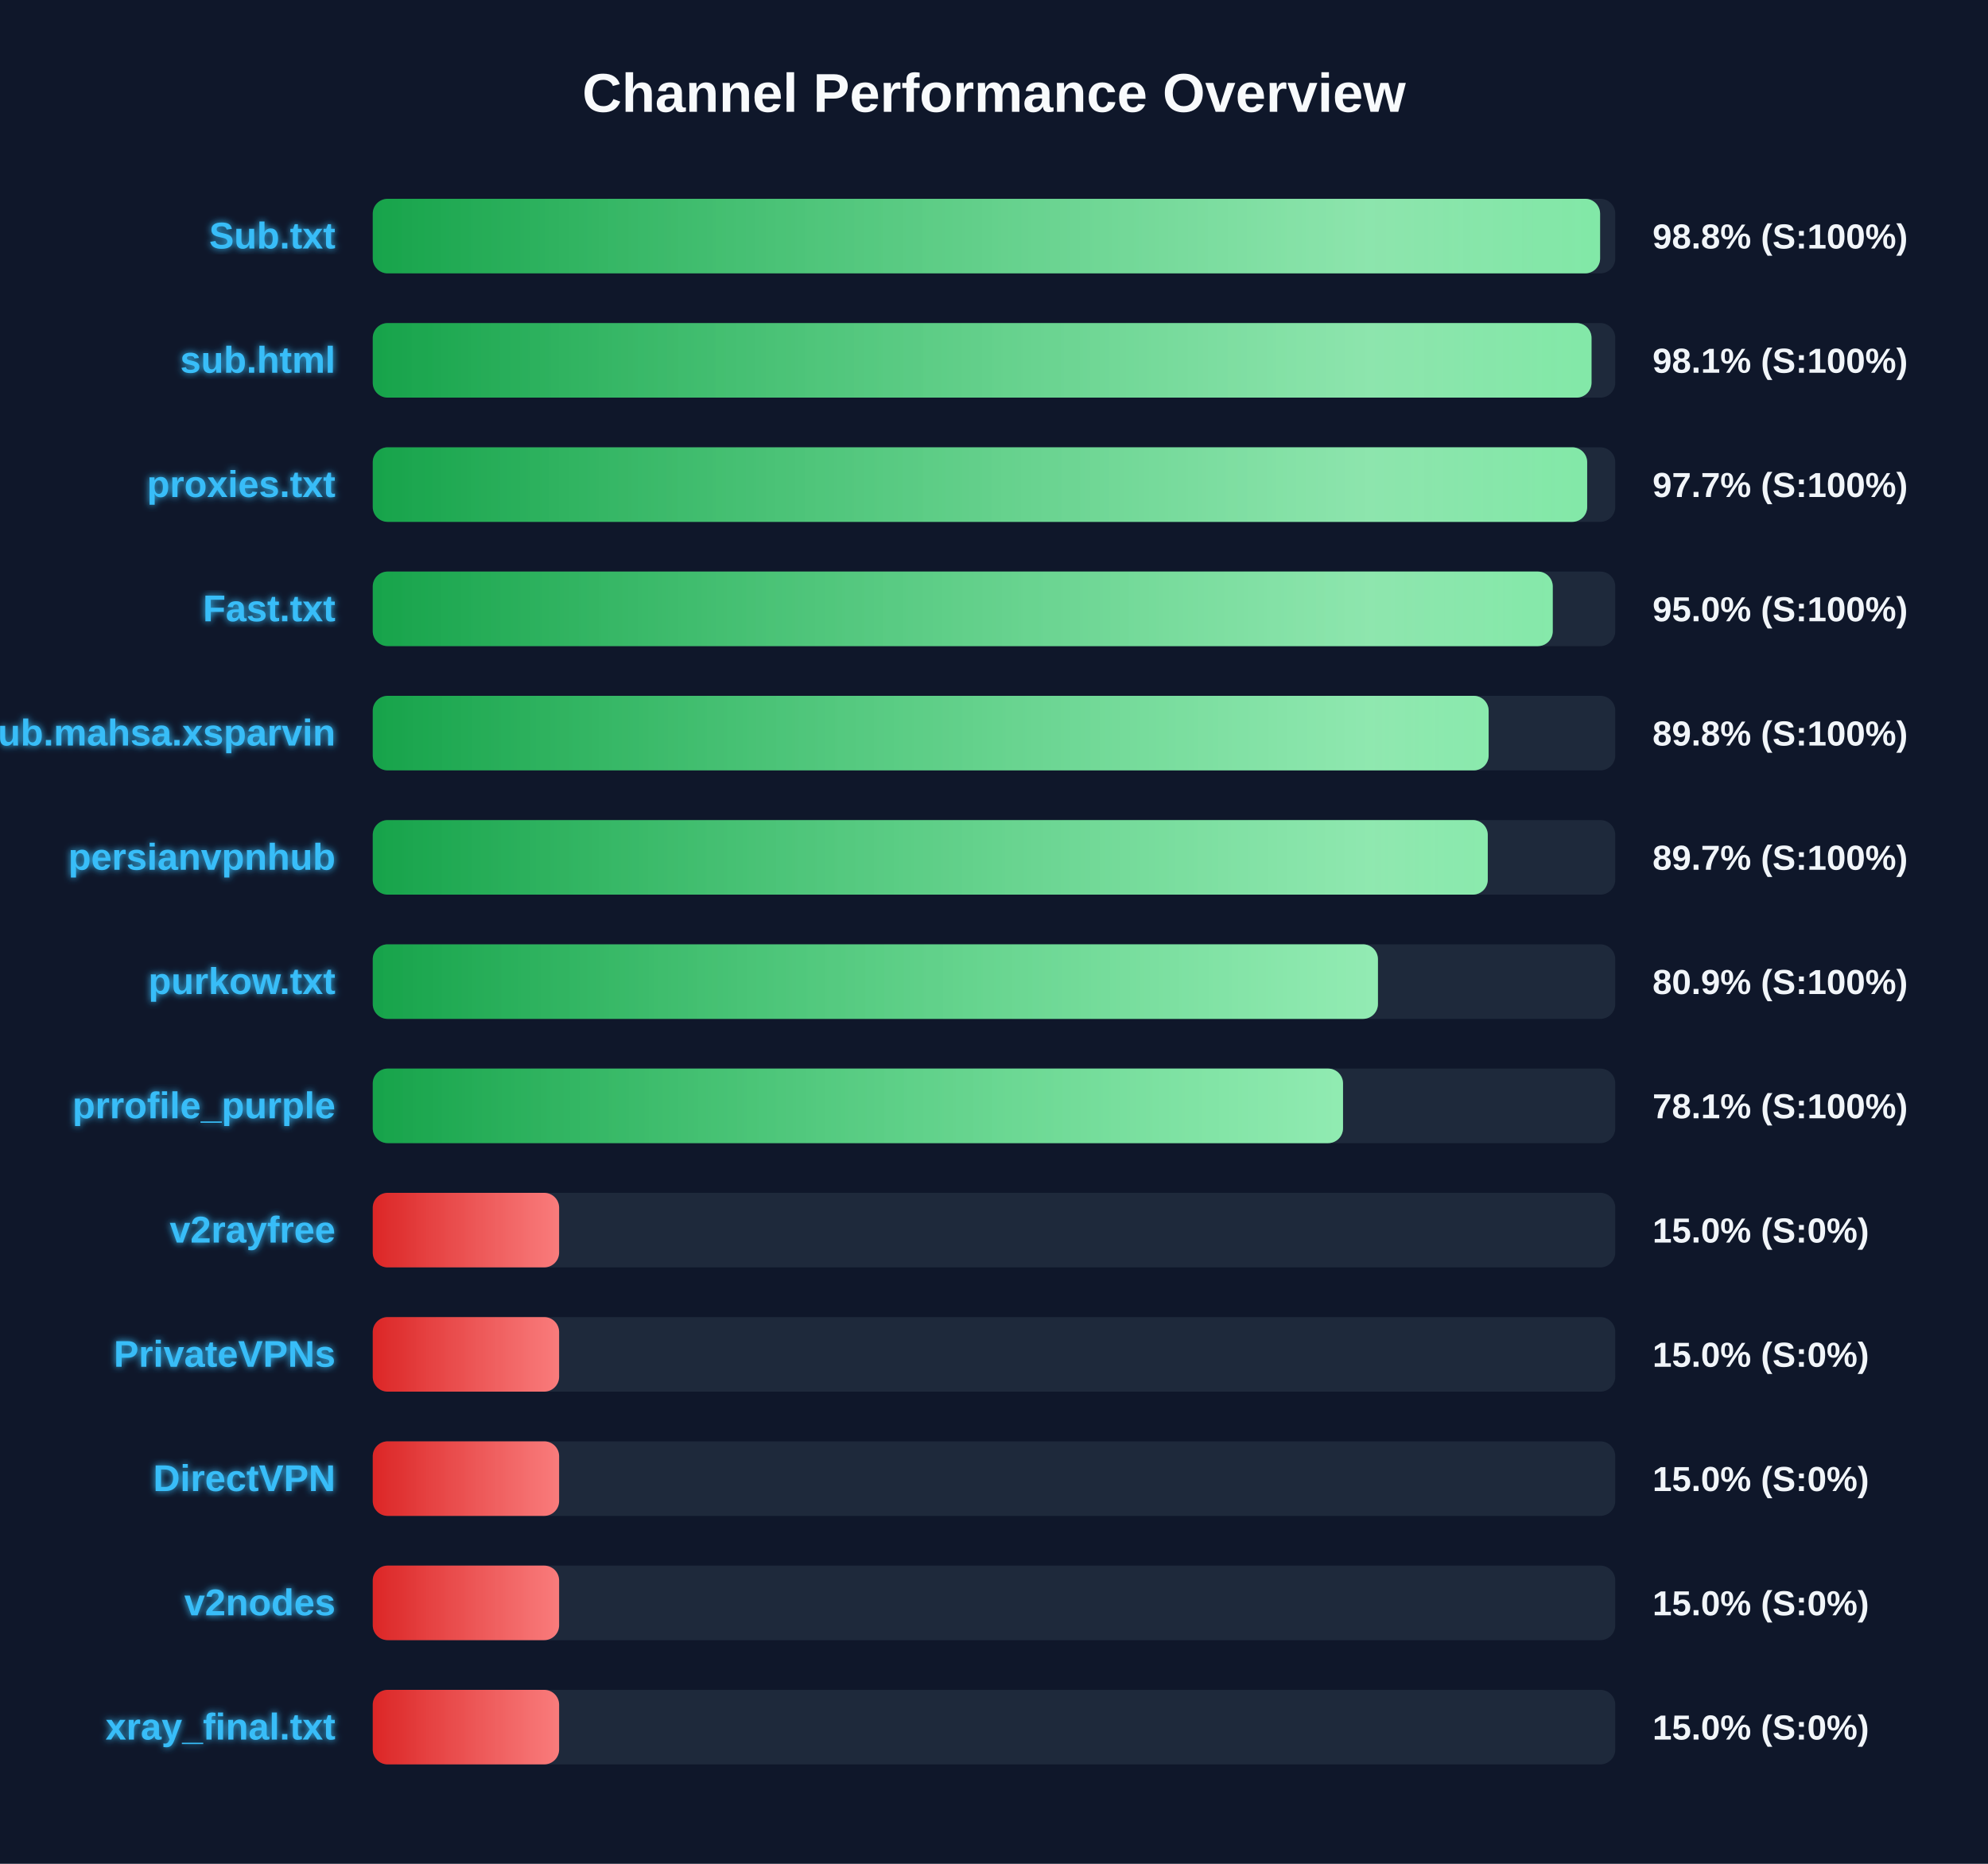
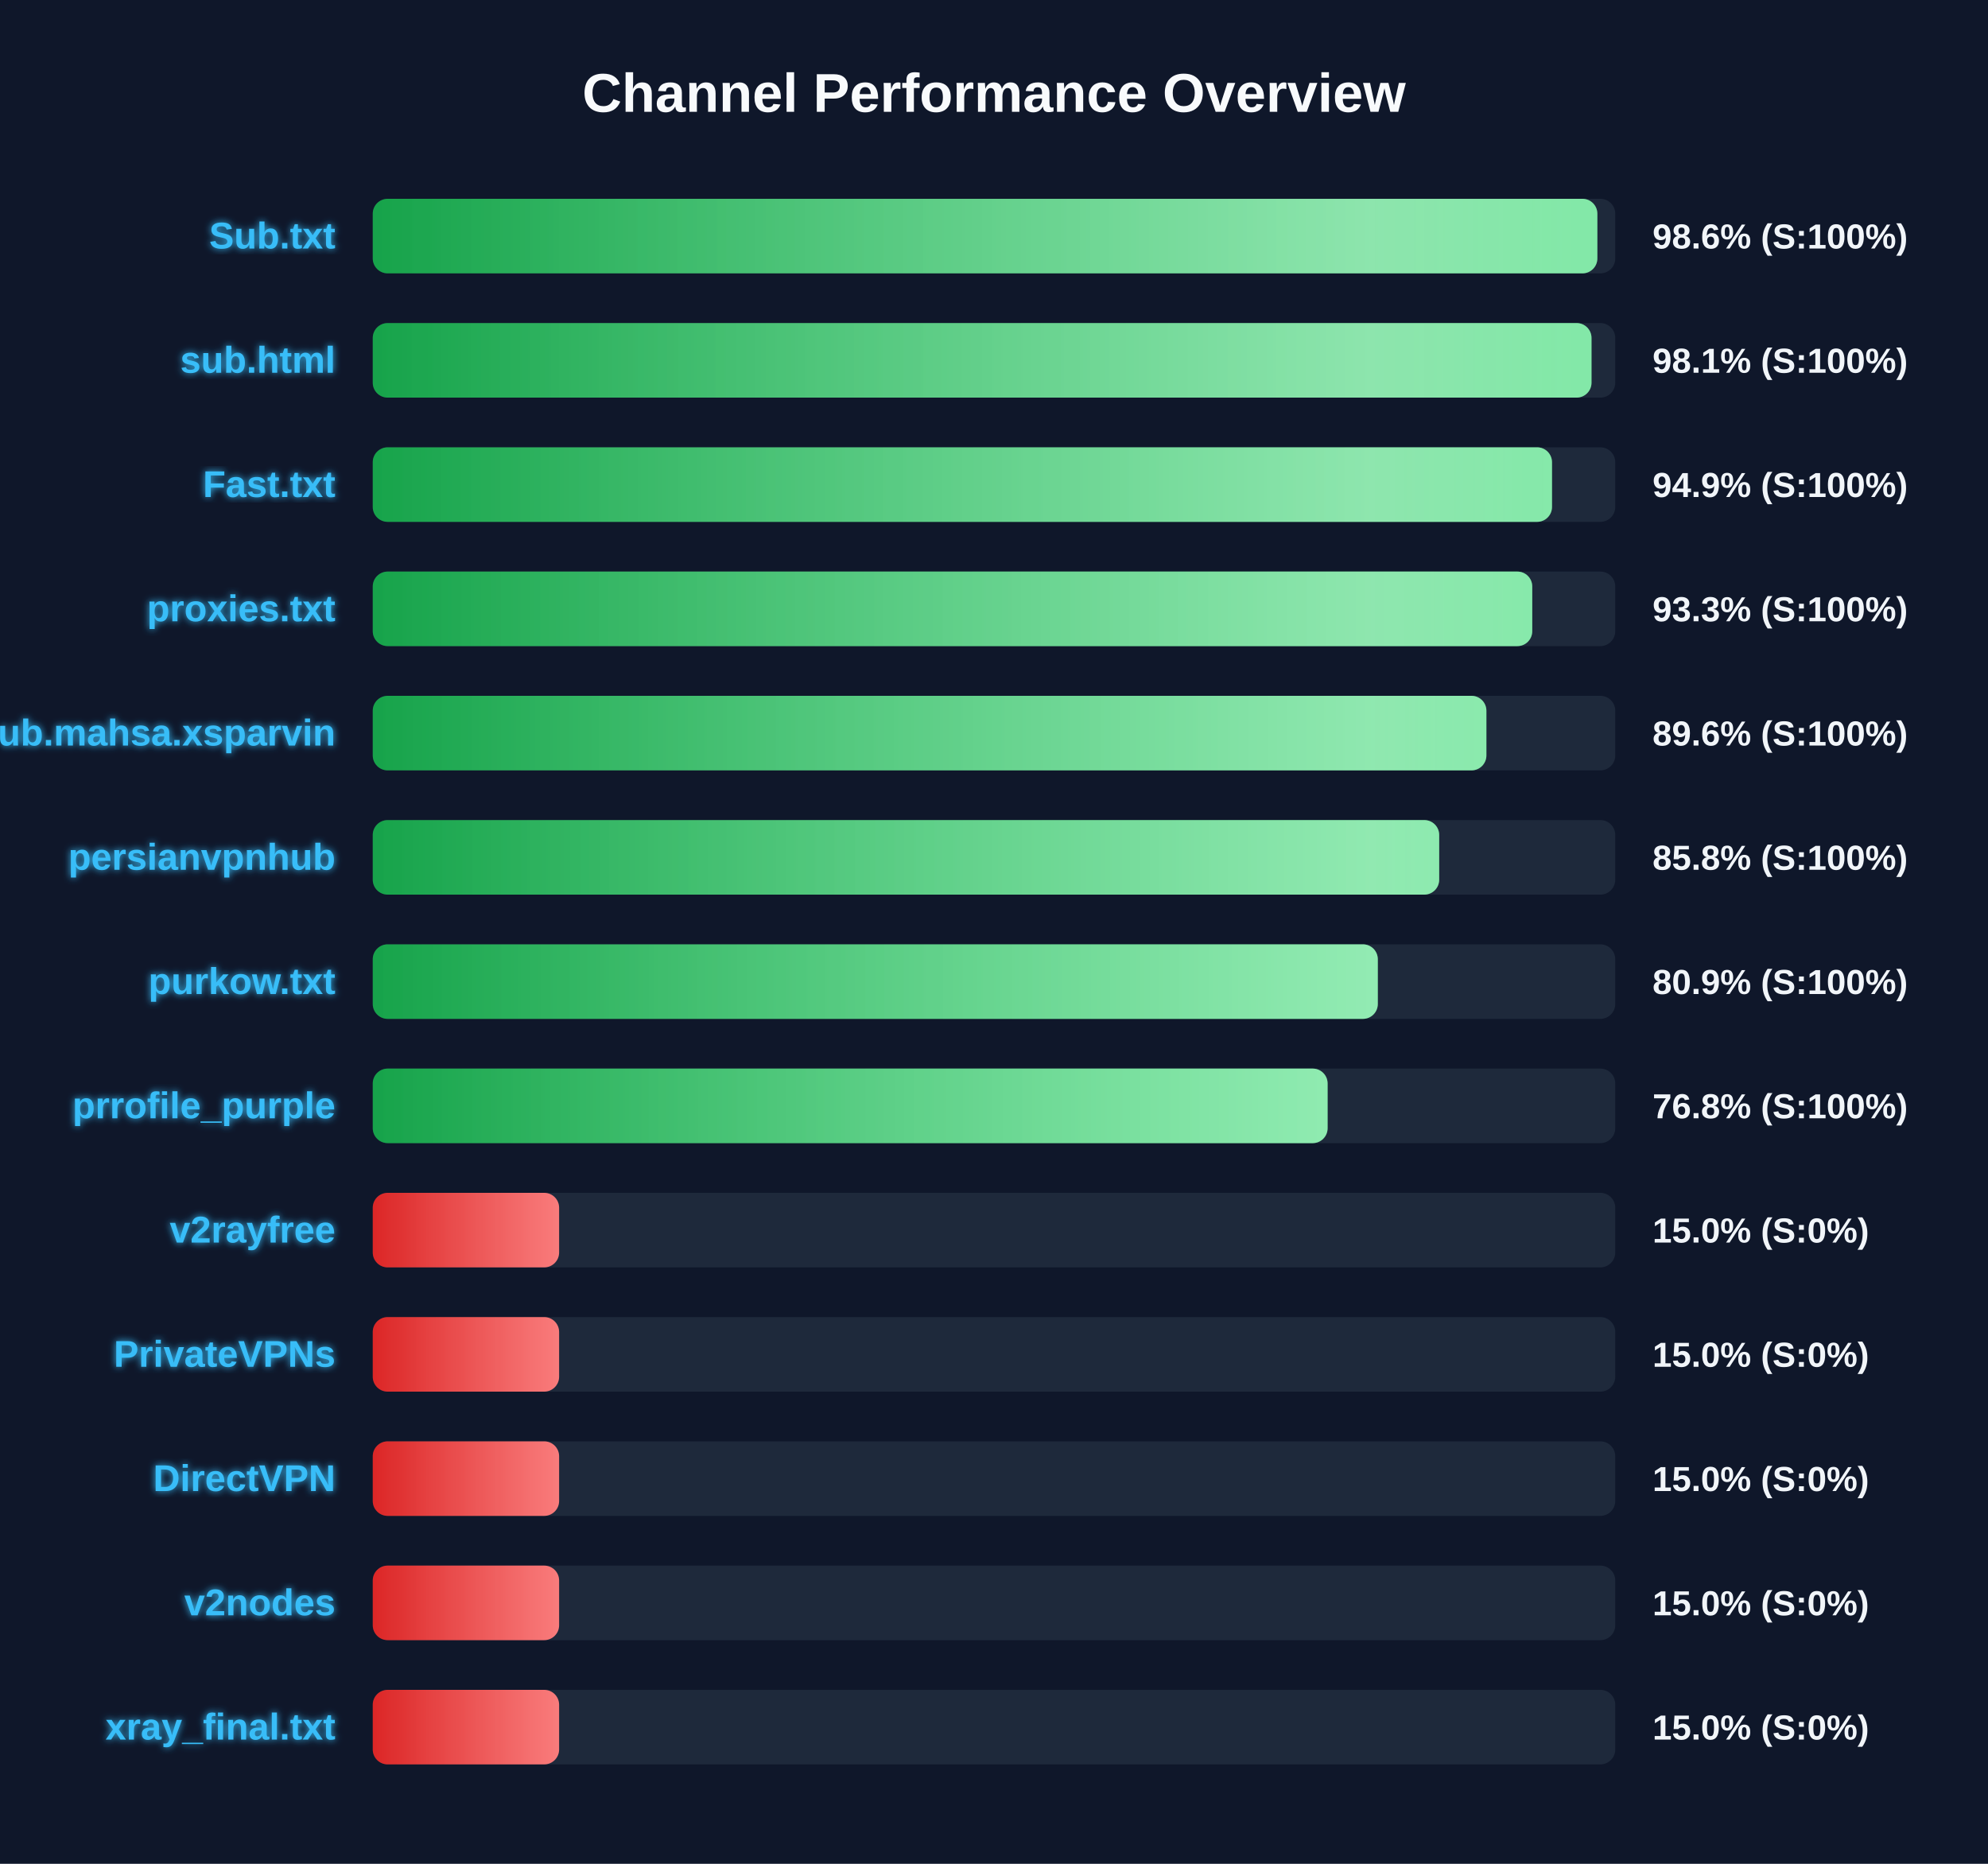
<svg xmlns="http://www.w3.org/2000/svg" width="800" height="750" version="1.1">
  <defs>
    <linearGradient id="grad-green" x1="0%" y1="0%" x2="100%" y2="0%">
      <stop offset="0%" stop-color="#16a34a" />
      <stop offset="100%" stop-color="#4ade80" />
    </linearGradient>
    <linearGradient id="grad-yellow" x1="0%" y1="0%" x2="100%" y2="0%">
      <stop offset="0%" stop-color="#ca8a04" />
      <stop offset="100%" stop-color="#fde047" />
    </linearGradient>
    <linearGradient id="grad-red" x1="0%" y1="0%" x2="100%" y2="0%">
      <stop offset="0%" stop-color="#dc2626" />
      <stop offset="100%" stop-color="#f87171" />
    </linearGradient>
    <linearGradient id="shimmer" x1="0%" y1="0%" x2="100%" y2="0%">
      <stop offset="0%" stop-color="rgba(255,255,255,0)" />
      <stop offset="50%" stop-color="rgba(255,255,255,0.4)" />
      <stop offset="100%" stop-color="rgba(255,255,255,0)" />
    </linearGradient>
    <filter id="glow" x="-20%" y="-20%" width="140%" height="140%">
      <feGaussianBlur stdDeviation="1.5" result="blur" />
      <feComposite in="SourceGraphic" in2="blur" operator="over" />
    </filter>
  </defs>
  <style>
        .bg-rect { fill: #0f172a; }
        .title { font: bold 22px 'Segoe UI', Arial, sans-serif; fill: #f8fafc; }
        .row { font: bold 15px 'Segoe UI', Arial, sans-serif; fill: #38bdf8; filter: url(#glow); }
        .score { font: bold 14px 'Segoe UI', Arial, sans-serif; fill: #f1f5f9; }
        @keyframes shimmer-anim {
            0% { transform: translateX(-100%); }
            100% { transform: translateX(200%); }
        }
        .shimmer-rect {
            animation: shimmer-anim 2.5s infinite linear;
        }
    </style>
  <rect width="100%" height="100%" class="bg-rect" />
  <text x="400" y="45" text-anchor="middle" class="title">Channel Performance Overview</text>
  <rect x="150" y="80" width="500" height="30" fill="#1e293b" rx="6" />
  <clipPath id="clip-0">
-     <rect x="150" y="80" width="493.9" height="30" rx="6" />
+     <rect x="150" y="80" width="492.8" height="30" rx="6" />
  </clipPath>
-   <rect x="150" y="80" width="493.9" height="30" fill="url(#grad-green)" rx="6" />
+   <rect x="150" y="80" width="492.8" height="30" fill="url(#grad-green)" rx="6" />
  <g clip-path="url(#clip-0)">
    <rect x="150" y="80" width="100%" height="30" fill="url(#shimmer)" class="shimmer-rect" />
  </g>
  <text x="135" y="100" text-anchor="end" class="row">Sub.txt</text>
-   <text x="665" y="100" text-anchor="start" class="score">98.8% (S:100%)</text>
+   <text x="665" y="100" text-anchor="start" class="score">98.6% (S:100%)</text>
  <rect x="150" y="130" width="500" height="30" fill="#1e293b" rx="6" />
  <clipPath id="clip-1">
    <rect x="150" y="130" width="490.45" height="30" rx="6" />
  </clipPath>
  <rect x="150" y="130" width="490.45" height="30" fill="url(#grad-green)" rx="6" />
  <g clip-path="url(#clip-1)">
    <rect x="150" y="130" width="100%" height="30" fill="url(#shimmer)" class="shimmer-rect" />
  </g>
  <text x="135" y="150" text-anchor="end" class="row">sub.html</text>
  <text x="665" y="150" text-anchor="start" class="score">98.1% (S:100%)</text>
  <rect x="150" y="180" width="500" height="30" fill="#1e293b" rx="6" />
  <clipPath id="clip-2">
-     <rect x="150" y="180" width="488.7" height="30" rx="6" />
+     <rect x="150" y="180" width="474.55" height="30" rx="6" />
  </clipPath>
-   <rect x="150" y="180" width="488.7" height="30" fill="url(#grad-green)" rx="6" />
+   <rect x="150" y="180" width="474.55" height="30" fill="url(#grad-green)" rx="6" />
  <g clip-path="url(#clip-2)">
    <rect x="150" y="180" width="100%" height="30" fill="url(#shimmer)" class="shimmer-rect" />
  </g>
-   <text x="135" y="200" text-anchor="end" class="row">proxies.txt</text>
-   <text x="665" y="200" text-anchor="start" class="score">97.7% (S:100%)</text>
+   <text x="135" y="200" text-anchor="end" class="row">Fast.txt</text>
+   <text x="665" y="200" text-anchor="start" class="score">94.9% (S:100%)</text>
  <rect x="150" y="230" width="500" height="30" fill="#1e293b" rx="6" />
  <clipPath id="clip-3">
-     <rect x="150" y="230" width="474.85" height="30" rx="6" />
+     <rect x="150" y="230" width="466.6" height="30" rx="6" />
  </clipPath>
-   <rect x="150" y="230" width="474.85" height="30" fill="url(#grad-green)" rx="6" />
+   <rect x="150" y="230" width="466.6" height="30" fill="url(#grad-green)" rx="6" />
  <g clip-path="url(#clip-3)">
    <rect x="150" y="230" width="100%" height="30" fill="url(#shimmer)" class="shimmer-rect" />
  </g>
-   <text x="135" y="250" text-anchor="end" class="row">Fast.txt</text>
-   <text x="665" y="250" text-anchor="start" class="score">95.0% (S:100%)</text>
+   <text x="135" y="250" text-anchor="end" class="row">proxies.txt</text>
+   <text x="665" y="250" text-anchor="start" class="score">93.3% (S:100%)</text>
  <rect x="150" y="280" width="500" height="30" fill="#1e293b" rx="6" />
  <clipPath id="clip-4">
-     <rect x="150" y="280" width="449.05" height="30" rx="6" />
+     <rect x="150" y="280" width="448.15" height="30" rx="6" />
  </clipPath>
-   <rect x="150" y="280" width="449.05" height="30" fill="url(#grad-green)" rx="6" />
+   <rect x="150" y="280" width="448.15" height="30" fill="url(#grad-green)" rx="6" />
  <g clip-path="url(#clip-4)">
    <rect x="150" y="280" width="100%" height="30" fill="url(#shimmer)" class="shimmer-rect" />
  </g>
  <text x="135" y="300" text-anchor="end" class="row">Sub.mahsa.xsparvin</text>
-   <text x="665" y="300" text-anchor="start" class="score">89.8% (S:100%)</text>
+   <text x="665" y="300" text-anchor="start" class="score">89.6% (S:100%)</text>
  <rect x="150" y="330" width="500" height="30" fill="#1e293b" rx="6" />
  <clipPath id="clip-5">
-     <rect x="150" y="330" width="448.7" height="30" rx="6" />
+     <rect x="150" y="330" width="429.15" height="30" rx="6" />
  </clipPath>
-   <rect x="150" y="330" width="448.7" height="30" fill="url(#grad-green)" rx="6" />
+   <rect x="150" y="330" width="429.15" height="30" fill="url(#grad-green)" rx="6" />
  <g clip-path="url(#clip-5)">
    <rect x="150" y="330" width="100%" height="30" fill="url(#shimmer)" class="shimmer-rect" />
  </g>
  <text x="135" y="350" text-anchor="end" class="row">persianvpnhub</text>
-   <text x="665" y="350" text-anchor="start" class="score">89.7% (S:100%)</text>
+   <text x="665" y="350" text-anchor="start" class="score">85.8% (S:100%)</text>
  <rect x="150" y="380" width="500" height="30" fill="#1e293b" rx="6" />
  <clipPath id="clip-6">
-     <rect x="150" y="380" width="404.5" height="30" rx="6" />
+     <rect x="150" y="380" width="404.45" height="30" rx="6" />
  </clipPath>
-   <rect x="150" y="380" width="404.5" height="30" fill="url(#grad-green)" rx="6" />
+   <rect x="150" y="380" width="404.45" height="30" fill="url(#grad-green)" rx="6" />
  <g clip-path="url(#clip-6)">
    <rect x="150" y="380" width="100%" height="30" fill="url(#shimmer)" class="shimmer-rect" />
  </g>
  <text x="135" y="400" text-anchor="end" class="row">purkow.txt</text>
  <text x="665" y="400" text-anchor="start" class="score">80.9% (S:100%)</text>
  <rect x="150" y="430" width="500" height="30" fill="#1e293b" rx="6" />
  <clipPath id="clip-7">
-     <rect x="150" y="430" width="390.45" height="30" rx="6" />
+     <rect x="150" y="430" width="384.25" height="30" rx="6" />
  </clipPath>
-   <rect x="150" y="430" width="390.45" height="30" fill="url(#grad-green)" rx="6" />
+   <rect x="150" y="430" width="384.25" height="30" fill="url(#grad-green)" rx="6" />
  <g clip-path="url(#clip-7)">
    <rect x="150" y="430" width="100%" height="30" fill="url(#shimmer)" class="shimmer-rect" />
  </g>
  <text x="135" y="450" text-anchor="end" class="row">prrofile_purple</text>
-   <text x="665" y="450" text-anchor="start" class="score">78.1% (S:100%)</text>
+   <text x="665" y="450" text-anchor="start" class="score">76.8% (S:100%)</text>
  <rect x="150" y="480" width="500" height="30" fill="#1e293b" rx="6" />
  <clipPath id="clip-8">
    <rect x="150" y="480" width="75.0" height="30" rx="6" />
  </clipPath>
  <rect x="150" y="480" width="75.0" height="30" fill="url(#grad-red)" rx="6" />
  <g clip-path="url(#clip-8)">
    <rect x="150" y="480" width="100%" height="30" fill="url(#shimmer)" class="shimmer-rect" />
  </g>
  <text x="135" y="500" text-anchor="end" class="row">v2rayfree</text>
  <text x="665" y="500" text-anchor="start" class="score">15.0% (S:0%)</text>
  <rect x="150" y="530" width="500" height="30" fill="#1e293b" rx="6" />
  <clipPath id="clip-9">
    <rect x="150" y="530" width="75.0" height="30" rx="6" />
  </clipPath>
  <rect x="150" y="530" width="75.0" height="30" fill="url(#grad-red)" rx="6" />
  <g clip-path="url(#clip-9)">
    <rect x="150" y="530" width="100%" height="30" fill="url(#shimmer)" class="shimmer-rect" />
  </g>
  <text x="135" y="550" text-anchor="end" class="row">PrivateVPNs</text>
  <text x="665" y="550" text-anchor="start" class="score">15.0% (S:0%)</text>
  <rect x="150" y="580" width="500" height="30" fill="#1e293b" rx="6" />
  <clipPath id="clip-10">
    <rect x="150" y="580" width="75.0" height="30" rx="6" />
  </clipPath>
  <rect x="150" y="580" width="75.0" height="30" fill="url(#grad-red)" rx="6" />
  <g clip-path="url(#clip-10)">
    <rect x="150" y="580" width="100%" height="30" fill="url(#shimmer)" class="shimmer-rect" />
  </g>
  <text x="135" y="600" text-anchor="end" class="row">DirectVPN</text>
  <text x="665" y="600" text-anchor="start" class="score">15.0% (S:0%)</text>
  <rect x="150" y="630" width="500" height="30" fill="#1e293b" rx="6" />
  <clipPath id="clip-11">
    <rect x="150" y="630" width="75.0" height="30" rx="6" />
  </clipPath>
  <rect x="150" y="630" width="75.0" height="30" fill="url(#grad-red)" rx="6" />
  <g clip-path="url(#clip-11)">
    <rect x="150" y="630" width="100%" height="30" fill="url(#shimmer)" class="shimmer-rect" />
  </g>
  <text x="135" y="650" text-anchor="end" class="row">v2nodes</text>
  <text x="665" y="650" text-anchor="start" class="score">15.0% (S:0%)</text>
  <rect x="150" y="680" width="500" height="30" fill="#1e293b" rx="6" />
  <clipPath id="clip-12">
    <rect x="150" y="680" width="75.0" height="30" rx="6" />
  </clipPath>
  <rect x="150" y="680" width="75.0" height="30" fill="url(#grad-red)" rx="6" />
  <g clip-path="url(#clip-12)">
    <rect x="150" y="680" width="100%" height="30" fill="url(#shimmer)" class="shimmer-rect" />
  </g>
  <text x="135" y="700" text-anchor="end" class="row">xray_final.txt</text>
  <text x="665" y="700" text-anchor="start" class="score">15.0% (S:0%)</text>
</svg>
